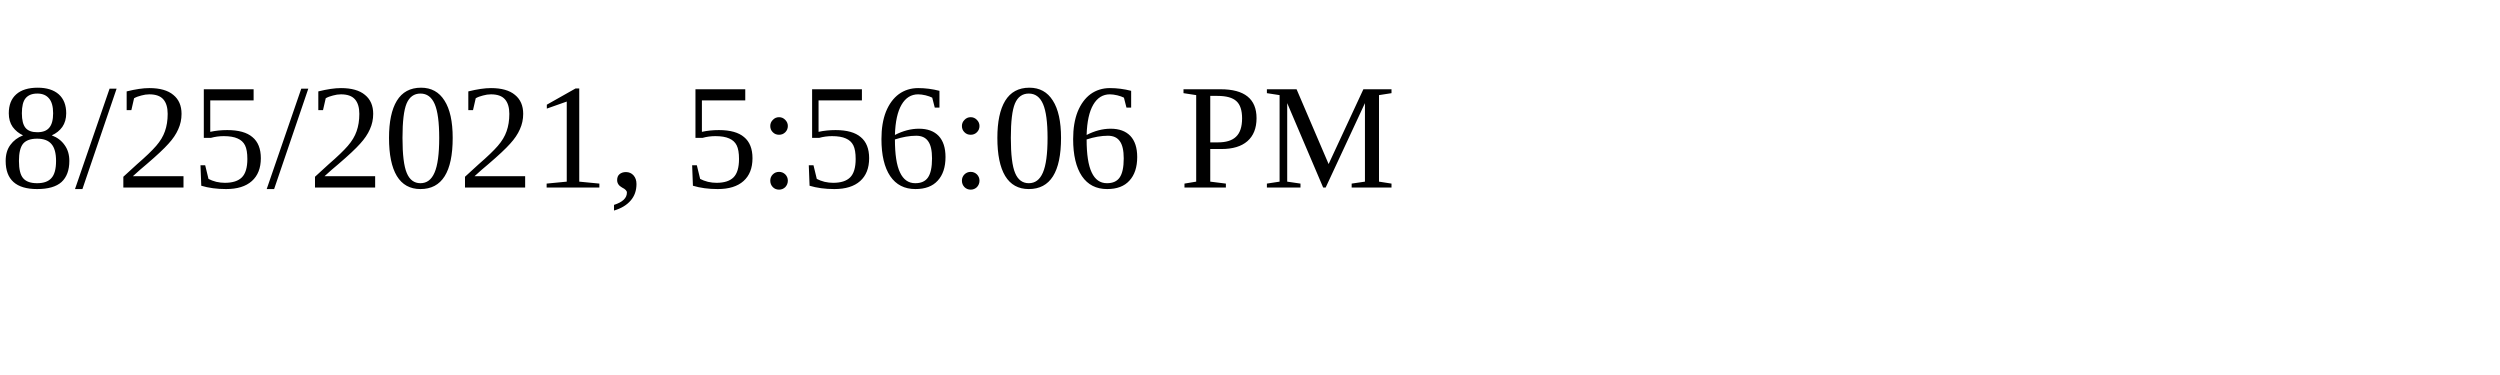
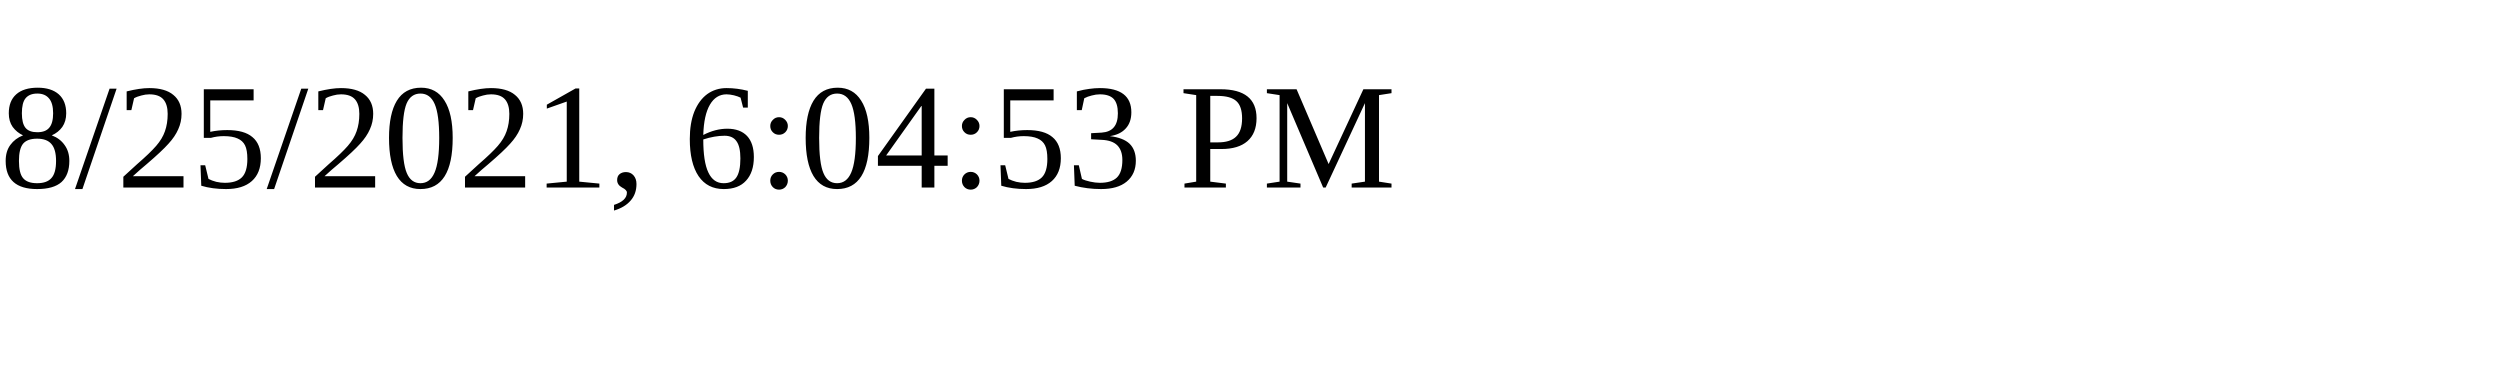
<svg xmlns="http://www.w3.org/2000/svg" height="30" width="200">
-   <text x="0" y="15">8/25/2021, 5:56:06 PM</text>
+   <text x="0" y="15">8/25/2021, 6:04:53 PM</text>
</svg>
